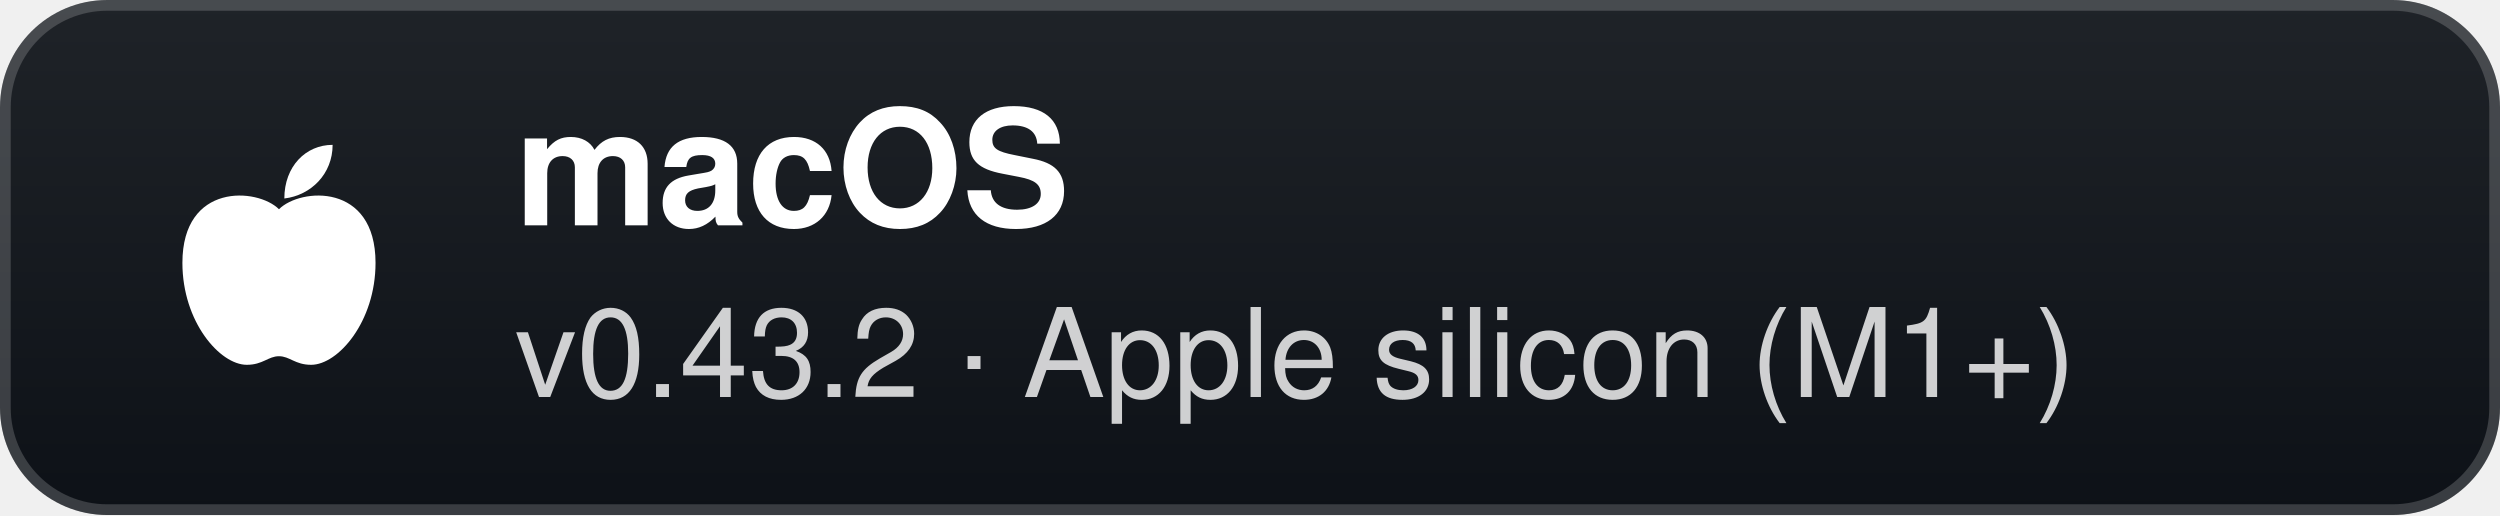
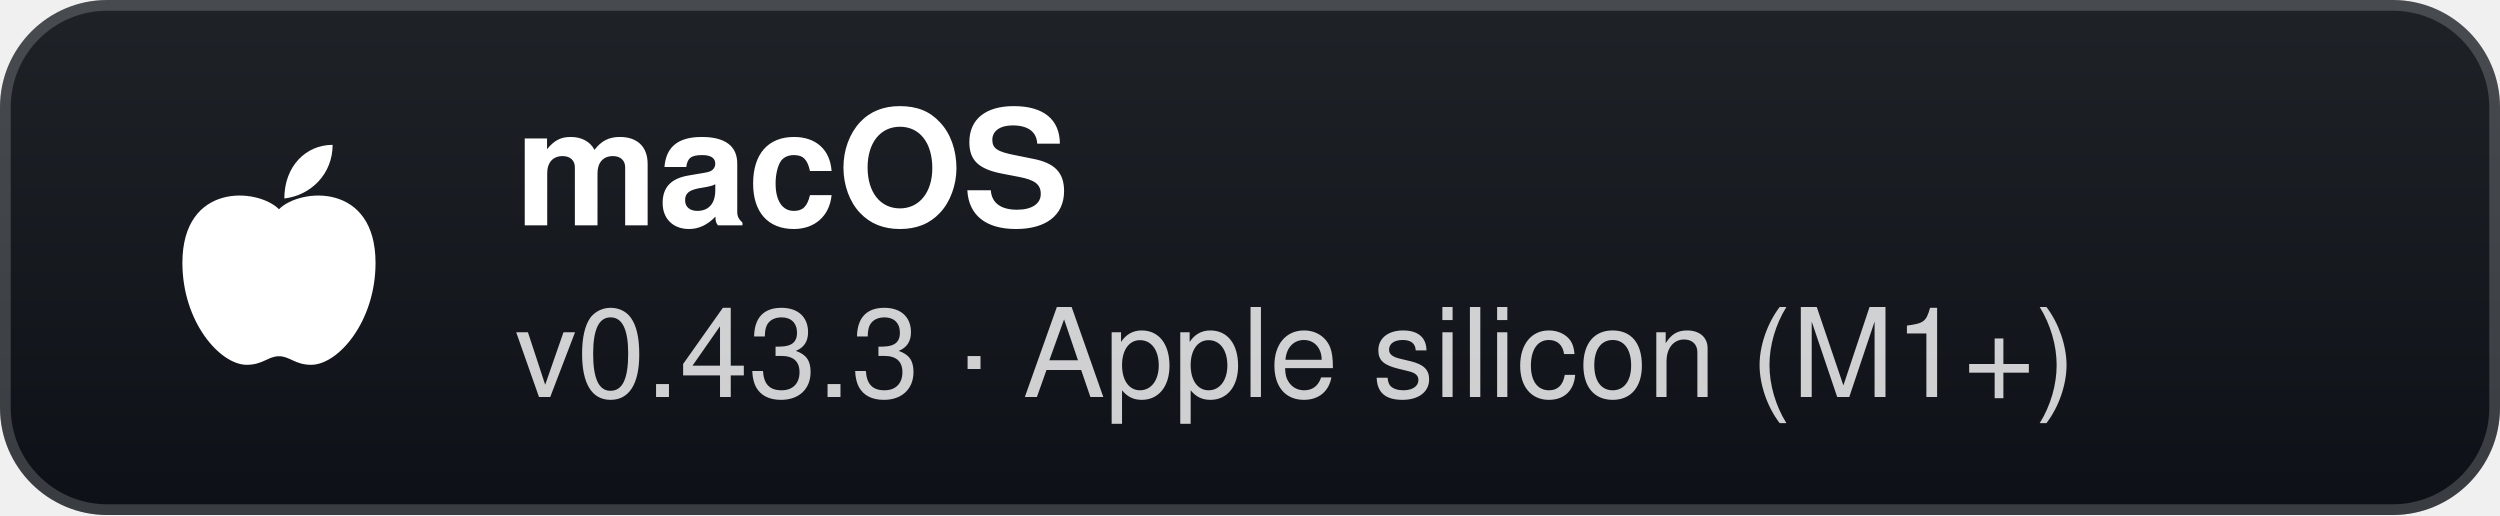
- <svg xmlns="http://www.w3.org/2000/svg" width="233" height="48" viewBox="0 0 233 48" role="img" aria-label="macOS: v0.43.2 · Apple silicon (M1+)">
+ <svg xmlns="http://www.w3.org/2000/svg" width="233" height="48" viewBox="0 0 233 48" role="img" aria-label="macOS: v0.43.3 · Apple silicon (M1+)">
  <defs>
    <linearGradient id="g" x1="0" y1="0" x2="0" y2="1">
      <stop offset="0" stop-color="#1f2328" />
      <stop offset="1" stop-color="#0d1117" />
    </linearGradient>
  </defs>
  <rect width="233" height="48" rx="10" fill="url(#g)" />
  <rect x="0.5" y="0.5" width="232" height="47" rx="9.5" fill="none" stroke="#ffffff" stroke-opacity="0.18" />
  <g transform="translate(26 24)">
    <path d="M0 -4.5 C-2 -6.5 -9 -7 -9 0.5 C-9 6 -5.5 10 -3 10 C-1.5 10 -1 9.2 0 9.2 C1 9.2 1.5 10 3 10 C5.5 10 9 6 9 0.5 C9 -7 2 -6.5 0 -4.5 Z" fill="#fff" />
    <path d="M0.5 -5.5 C0.5 -8.5 2.5 -10.5 5 -10.5 C5 -7.8 3 -5.8 0.5 -5.5 Z" fill="#fff" />
  </g>
  <text x="48" y="21" fill="#ffffff" font-family="'Segoe UI',-apple-system,BlinkMacSystemFont,Helvetica,Arial,sans-serif" font-size="15" font-weight="700">macOS</text>
-   <text x="48" y="37" fill="#ffffff" fill-opacity="0.8" font-family="'Segoe UI',-apple-system,BlinkMacSystemFont,Helvetica,Arial,sans-serif" font-size="11.5">v0.43.2 · Apple silicon (M1+)</text>
+   <text x="48" y="37" fill="#ffffff" fill-opacity="0.8" font-family="'Segoe UI',-apple-system,BlinkMacSystemFont,Helvetica,Arial,sans-serif" font-size="11.5">v0.43.3 · Apple silicon (M1+)</text>
</svg>
